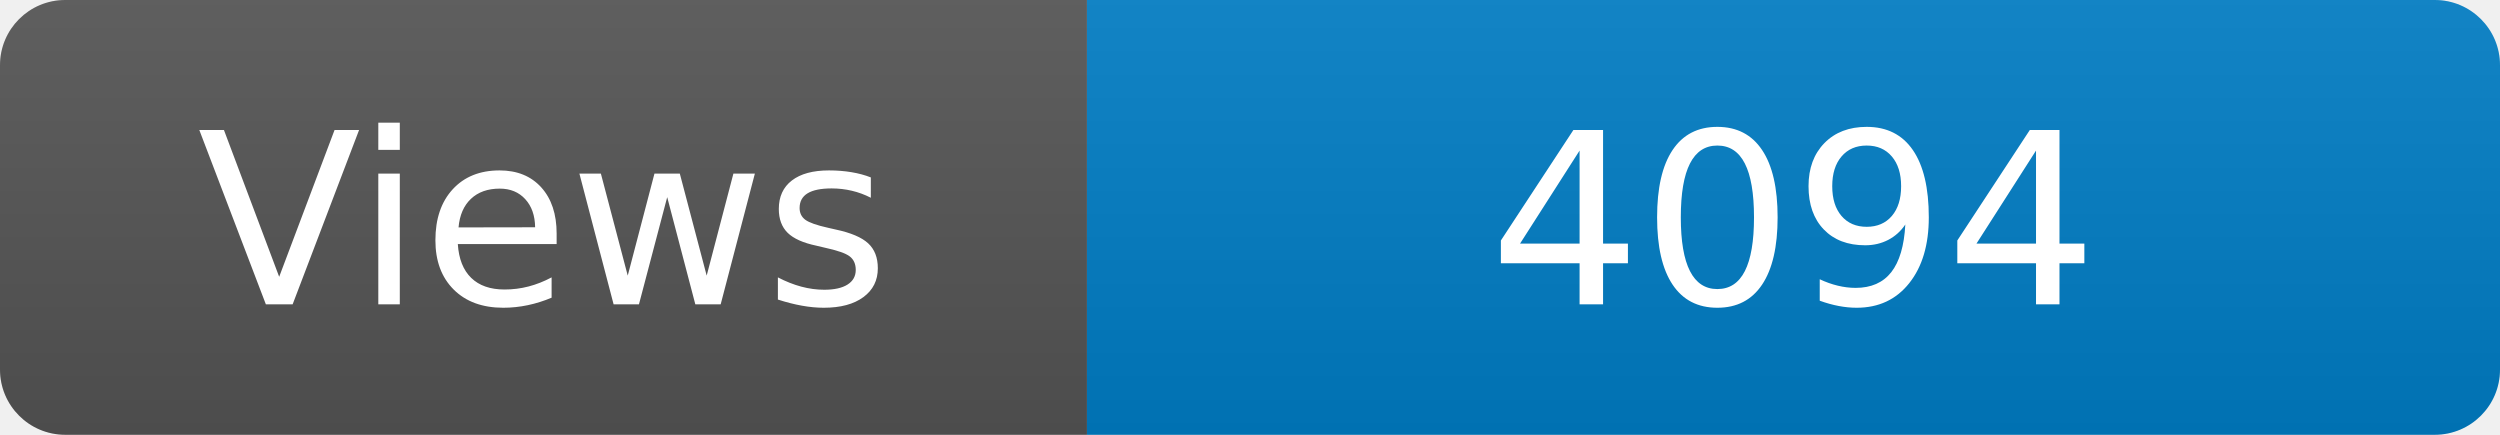
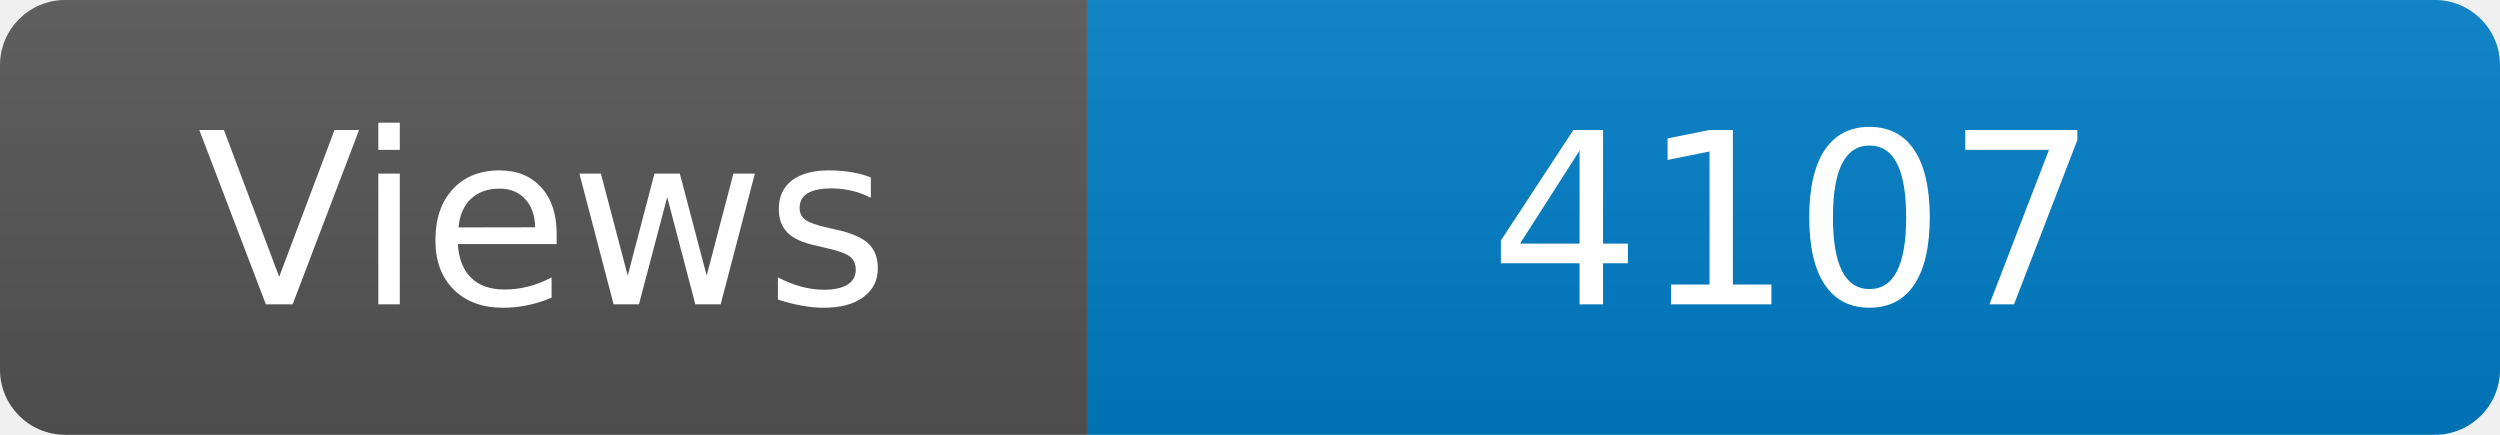
<svg xmlns="http://www.w3.org/2000/svg" width="115" height="20" role="img" aria-label="Maintained?: yes">
  <linearGradient id="s" x2="0" y2="100%">
    <stop offset="0" stop-color="#bbb" stop-opacity=".1" />
    <stop offset="1" stop-opacity=".1" />
  </linearGradient>
  <clipPath id="r">
    <rect width="115" height="20" rx="3" fill="#fff" />
  </clipPath>
  <g clip-path="url(#r)">
    <rect width="50" height="20" fill="#555" />
    <rect x="50" width="160" height="20" fill="#007ec6" />
    <rect width="115" height="20" fill="url(#s)" />
  </g>
  <g fill="#fff" text-anchor="middle" font-family="Verdana,Geneva,DejaVu Sans,sans-serif" font-size="110">
    <text x="250" y="140" transform="scale(.1)" fill="#fff">Views</text>
-     <text x="825" y="140" transform="scale(.1)" fill="#fff">4094</text>
+     <text x="825" y="140" transform="scale(.1)" fill="#fff">4107</text>
  </g>
</svg>
